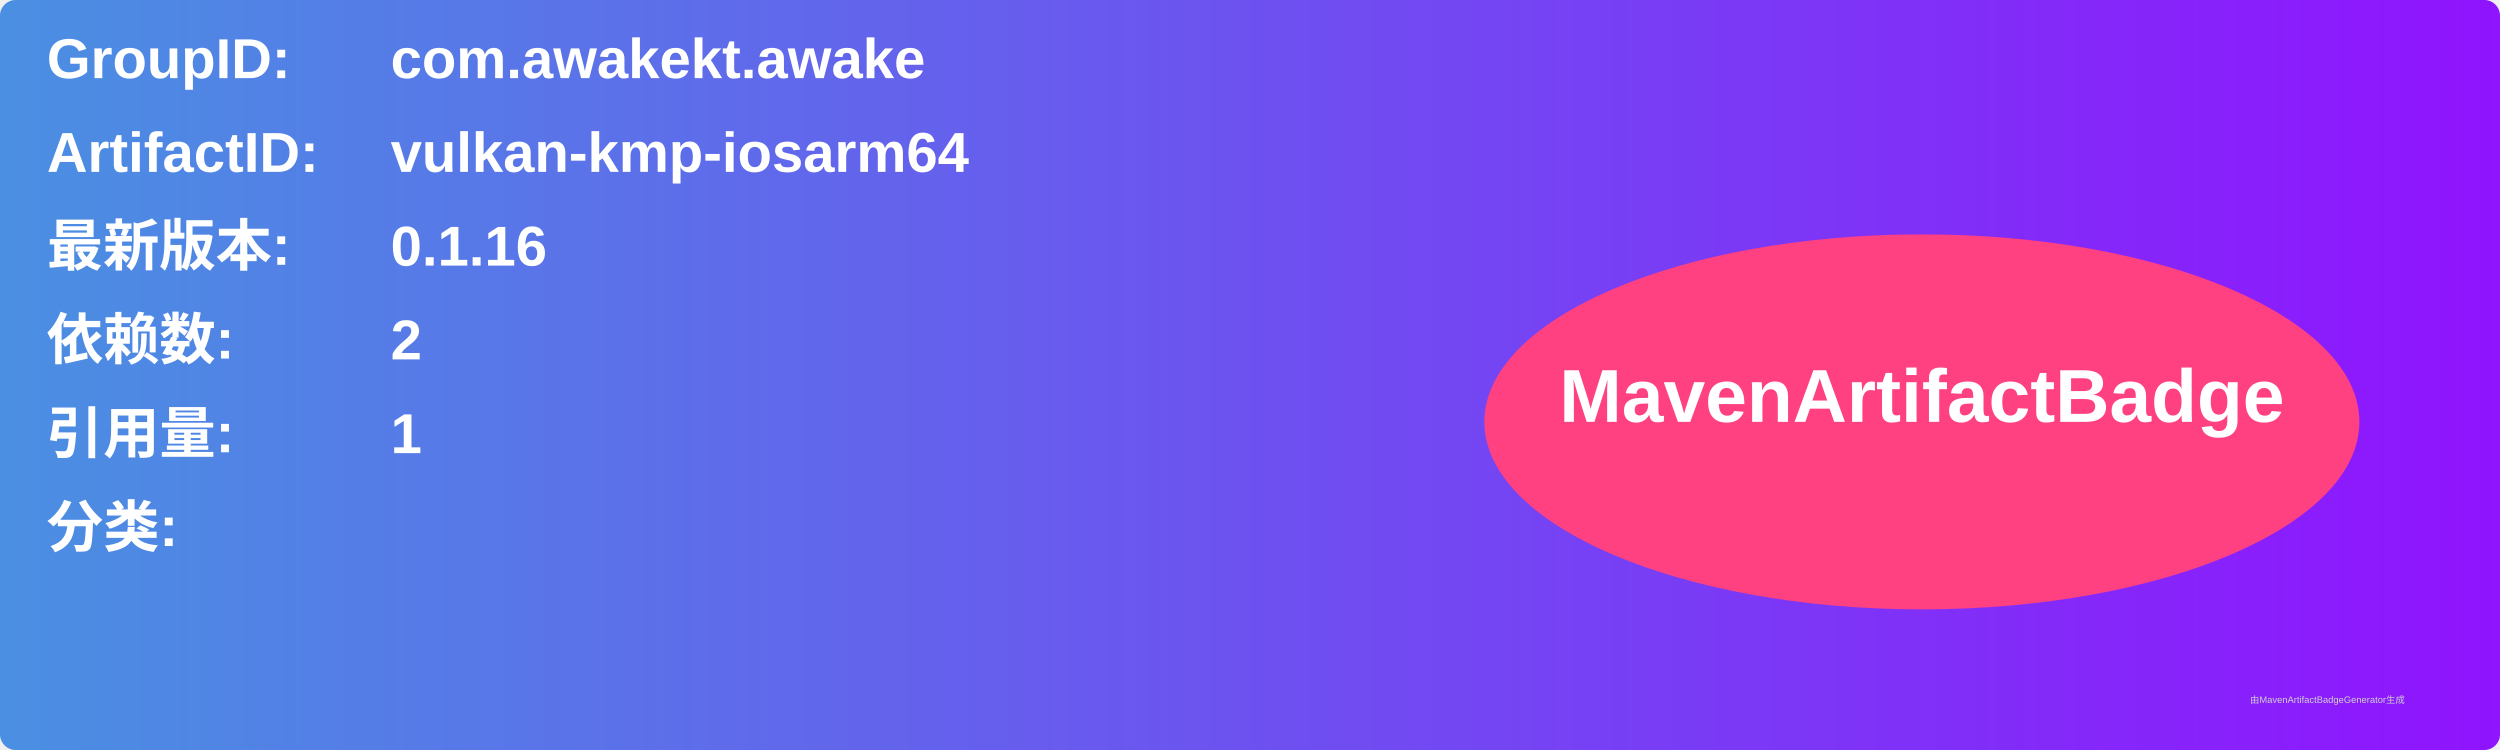
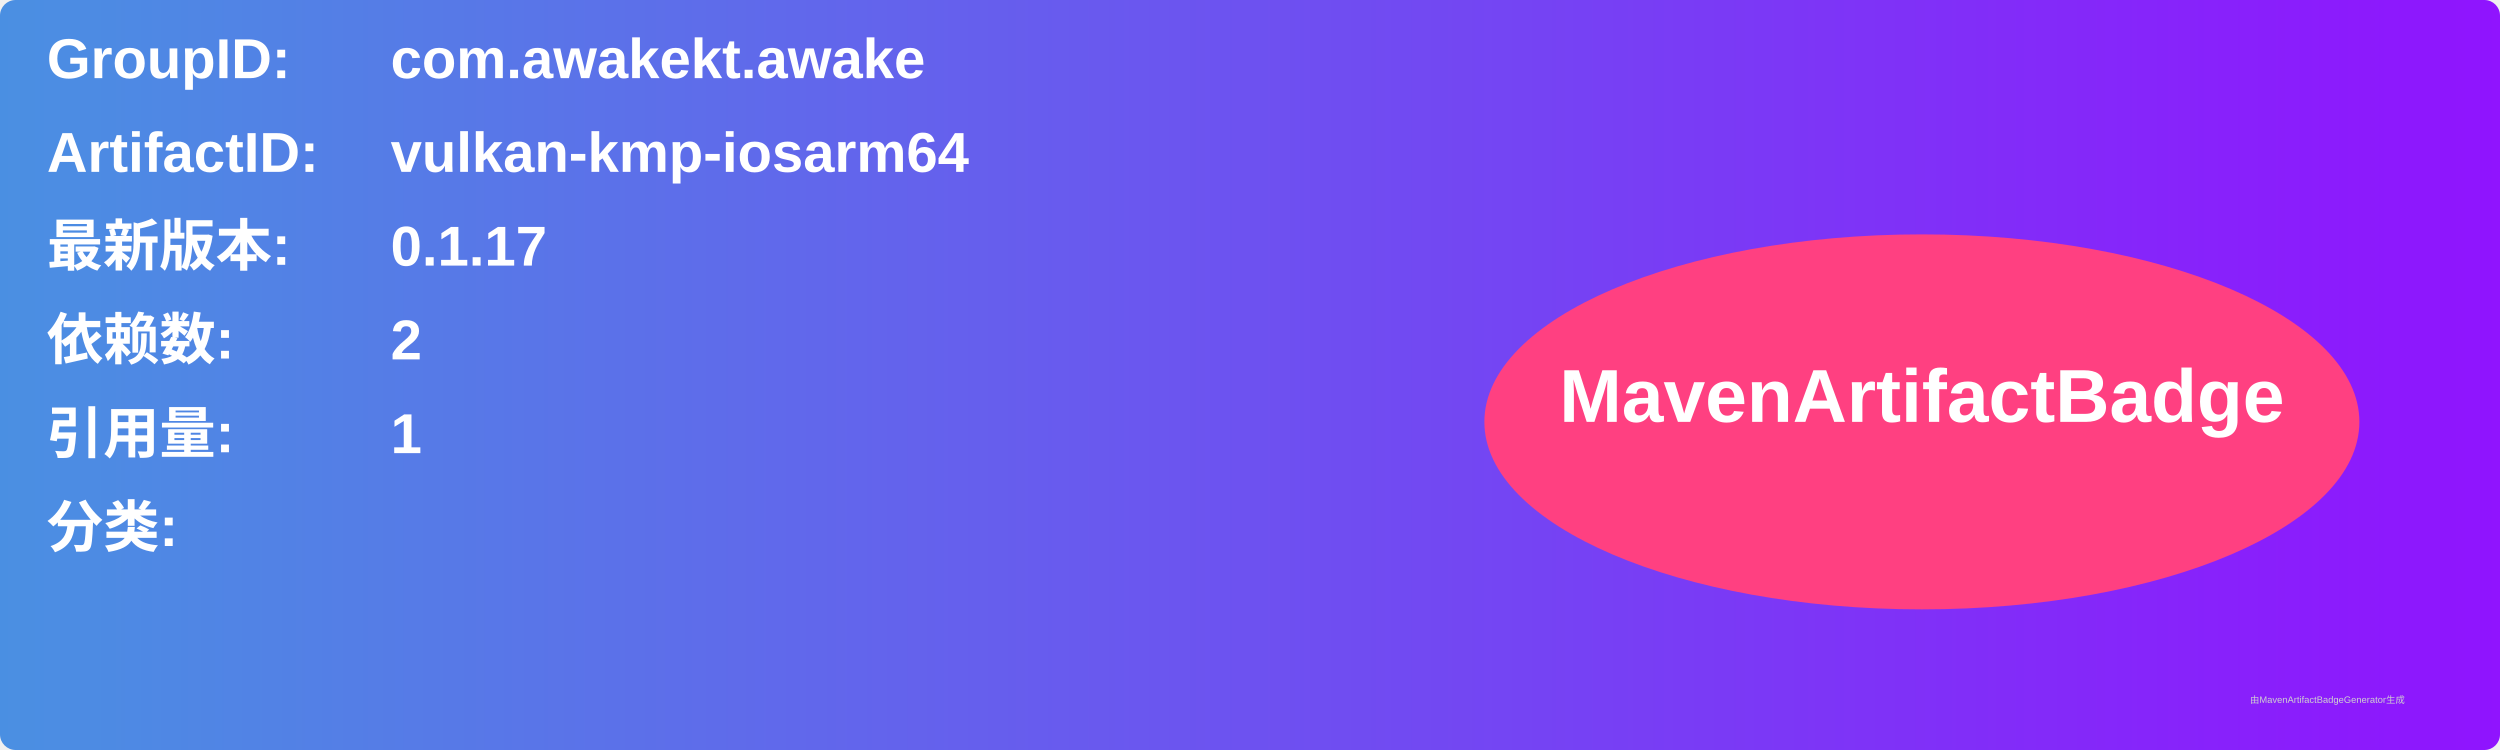
<svg xmlns="http://www.w3.org/2000/svg" width="800" height="240" viewBox="0 0 800 240">
  <linearGradient id="grad" x1="0%" y1="0%" x2="100%" y2="0%">
    <stop offset="0%" stop-color="#4a90e2" />
    <stop offset="100%" stop-color="#9013fe" />
  </linearGradient>
  <rect width="100%" height="100%" rx="5" ry="5" fill="url(#grad)" />
  <g transform="translate(15, 15)">
    <text x="0" y="10" font-family="Arial" font-size="18" fill="white" font-weight="bold" width="260">GroupID:</text>
    <text x="110" y="10" font-family="Arial" font-size="18" fill="white" font-weight="bold" width="460">com.awakekt.awake</text>
    <text x="0" y="40" font-family="Arial" font-size="18" fill="white" font-weight="bold" width="260">ArtifactID:</text>
    <text x="110" y="40" font-family="Arial" font-size="18" fill="white" font-weight="bold" width="460">vulkan-kmp-iosarm64</text>
    <text x="0" y="70" font-family="Arial" font-size="18" fill="white" font-weight="bold">最新版本:</text>
    <text x="110" y="70" font-family="Arial" font-size="18" fill="white" font-weight="bold">
-       <tspan font-weight="bold">0.1.16</tspan>
+       <tspan font-weight="bold">0.1.17</tspan>
    </text>
    <text x="0" y="100" font-family="Arial" font-size="18" fill="white" font-weight="bold">依赖数: </text>
    <text x="110" y="100" font-family="Arial" font-size="18" fill="white">
      <tspan font-weight="bold">2</tspan>
    </text>
    <text x="0" y="130" font-family="Arial" font-size="18" fill="white" font-weight="bold">引用量: </text>
    <text x="110" y="130" font-family="Arial" font-size="18" fill="white">
      <tspan font-weight="bold">1</tspan>
    </text>
    <text x="0" y="160" font-family="Arial" font-size="18" fill="white" font-weight="bold">分类:</text>
    <text x="10" y="190" font-family="Arial" font-size="10" fill="white">
      <tspan font-weight="bold" />
    </text>
    <ellipse cx="600" cy="120" rx="140" ry="60" fill="#ff4081" />
    <text x="600" y="120" text-anchor="middle" font-family="Arial" font-size="24" fill="white" font-weight="bold">MavenArtifactBadge</text>
  </g>
  <text x="720" y="225" font-family="Arial" font-size="3" fill="#d0d0d0">由MavenArtifactBadgeGenerator生成</text>
</svg>
